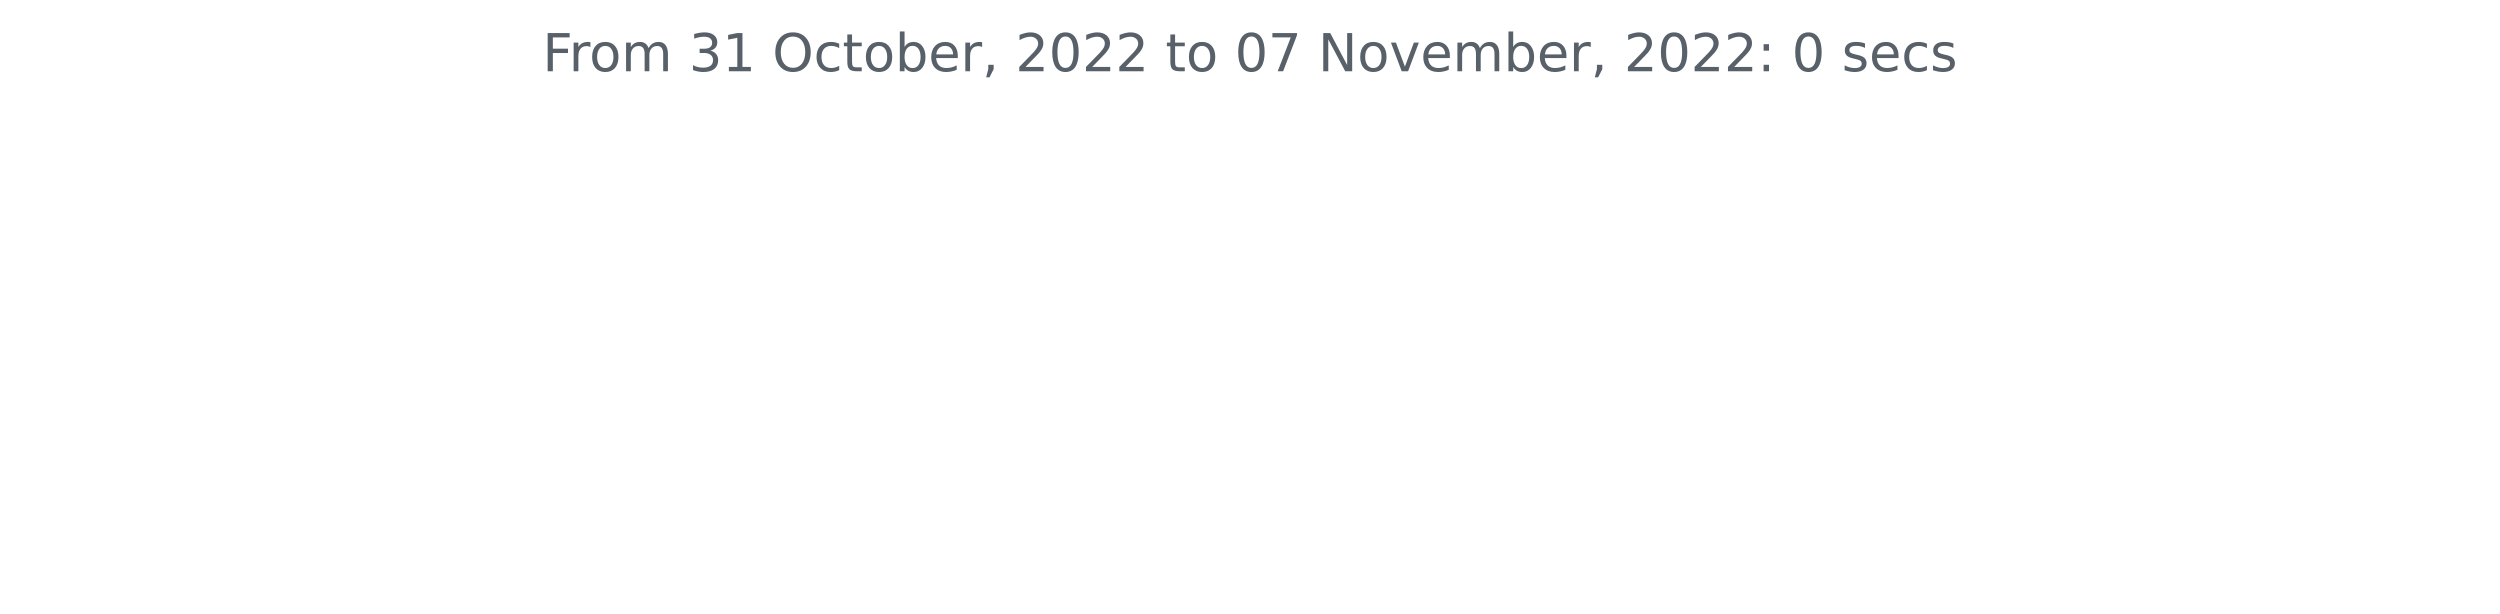
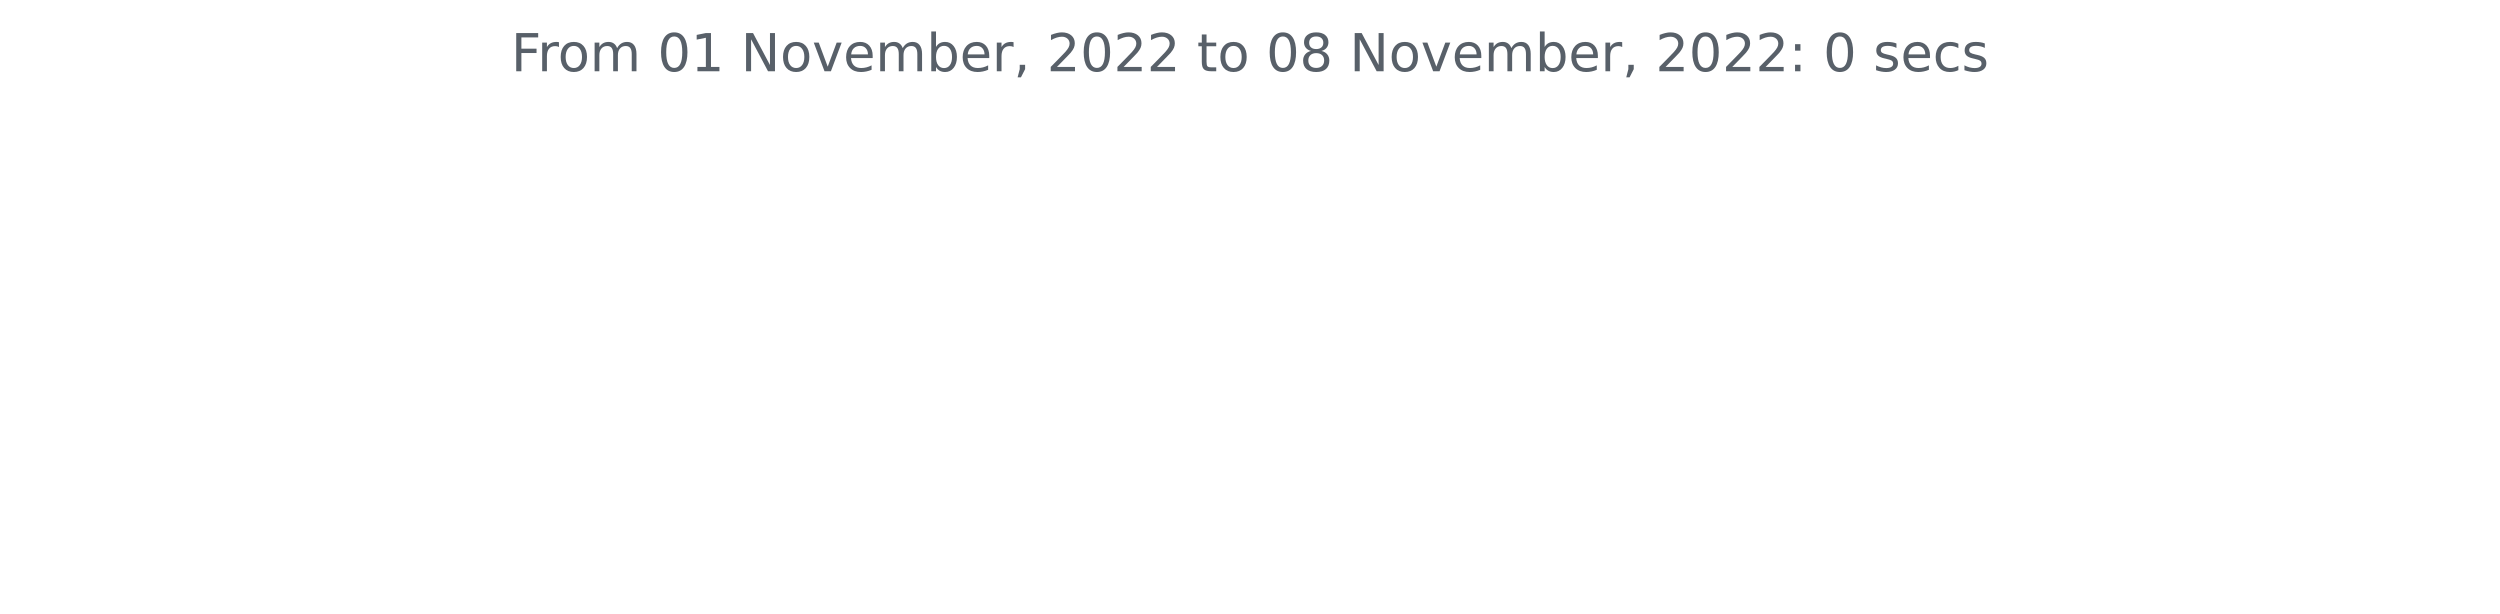
<svg xmlns="http://www.w3.org/2000/svg" xmlns:xlink="http://www.w3.org/1999/xlink" width="572.4pt" height="140.398pt" viewBox="0 0 572.4 140.398" version="1.1">
  <defs>
    <style type="text/css">*{stroke-linejoin: round; stroke-linecap: butt}</style>
  </defs>
  <g id="figure_1">
    <g id="patch_1">
      <path d="M 0 140.398  L 572.4 140.398  L 572.4 0  L 0 0  L 0 140.398  z " style="fill: none" />
    </g>
    <g id="axes_1">
      <g id="matplotlib.axis_1" />
      <g id="matplotlib.axis_2" />
      <g id="text_1">
-         <g style="fill: #586069" transform="translate(124.2188 16.31812)scale(0.12 -0.12)">
+         <g style="fill: #586069" transform="translate(117.0169 16.31812)scale(0.12 -0.12)">
          <defs>
            <path id="DejaVuSans-46" d="M 628 4666  L 3309 4666  L 3309 4134  L 1259 4134  L 1259 2759  L 3109 2759  L 3109 2228  L 1259 2228  L 1259 0  L 628 0  L 628 4666  z " transform="scale(0.015625)" />
            <path id="DejaVuSans-72" d="M 2631 2963  Q 2534 3019 2420 3045  Q 2306 3072 2169 3072  Q 1681 3072 1420 2755  Q 1159 2438 1159 1844  L 1159 0  L 581 0  L 581 3500  L 1159 3500  L 1159 2956  Q 1341 3275 1631 3429  Q 1922 3584 2338 3584  Q 2397 3584 2469 3576  Q 2541 3569 2628 3553  L 2631 2963  z " transform="scale(0.015625)" />
            <path id="DejaVuSans-6f" d="M 1959 3097  Q 1497 3097 1228 2736  Q 959 2375 959 1747  Q 959 1119 1226 758  Q 1494 397 1959 397  Q 2419 397 2687 759  Q 2956 1122 2956 1747  Q 2956 2369 2687 2733  Q 2419 3097 1959 3097  z M 1959 3584  Q 2709 3584 3137 3096  Q 3566 2609 3566 1747  Q 3566 888 3137 398  Q 2709 -91 1959 -91  Q 1206 -91 779 398  Q 353 888 353 1747  Q 353 2609 779 3096  Q 1206 3584 1959 3584  z " transform="scale(0.015625)" />
            <path id="DejaVuSans-6d" d="M 3328 2828  Q 3544 3216 3844 3400  Q 4144 3584 4550 3584  Q 5097 3584 5394 3201  Q 5691 2819 5691 2113  L 5691 0  L 5113 0  L 5113 2094  Q 5113 2597 4934 2840  Q 4756 3084 4391 3084  Q 3944 3084 3684 2787  Q 3425 2491 3425 1978  L 3425 0  L 2847 0  L 2847 2094  Q 2847 2600 2669 2842  Q 2491 3084 2119 3084  Q 1678 3084 1418 2786  Q 1159 2488 1159 1978  L 1159 0  L 581 0  L 581 3500  L 1159 3500  L 1159 2956  Q 1356 3278 1631 3431  Q 1906 3584 2284 3584  Q 2666 3584 2933 3390  Q 3200 3197 3328 2828  z " transform="scale(0.015625)" />
            <path id="DejaVuSans-20" transform="scale(0.015625)" />
-             <path id="DejaVuSans-33" d="M 2597 2516  Q 3050 2419 3304 2112  Q 3559 1806 3559 1356  Q 3559 666 3084 287  Q 2609 -91 1734 -91  Q 1441 -91 1130 -33  Q 819 25 488 141  L 488 750  Q 750 597 1062 519  Q 1375 441 1716 441  Q 2309 441 2620 675  Q 2931 909 2931 1356  Q 2931 1769 2642 2001  Q 2353 2234 1838 2234  L 1294 2234  L 1294 2753  L 1863 2753  Q 2328 2753 2575 2939  Q 2822 3125 2822 3475  Q 2822 3834 2567 4026  Q 2313 4219 1838 4219  Q 1578 4219 1281 4162  Q 984 4106 628 3988  L 628 4550  Q 988 4650 1302 4700  Q 1616 4750 1894 4750  Q 2613 4750 3031 4423  Q 3450 4097 3450 3541  Q 3450 3153 3228 2886  Q 3006 2619 2597 2516  z " transform="scale(0.015625)" />
+             <path id="DejaVuSans-30" d="M 2034 4250  Q 1547 4250 1301 3770  Q 1056 3291 1056 2328  Q 1056 1369 1301 889  Q 1547 409 2034 409  Q 2525 409 2770 889  Q 3016 1369 3016 2328  Q 3016 3291 2770 3770  Q 2525 4250 2034 4250  z M 2034 4750  Q 2819 4750 3233 4129  Q 3647 3509 3647 2328  Q 3647 1150 3233 529  Q 2819 -91 2034 -91  Q 1250 -91 836 529  Q 422 1150 422 2328  Q 422 3509 836 4129  Q 1250 4750 2034 4750  z " transform="scale(0.015625)" />
            <path id="DejaVuSans-31" d="M 794 531  L 1825 531  L 1825 4091  L 703 3866  L 703 4441  L 1819 4666  L 2450 4666  L 2450 531  L 3481 531  L 3481 0  L 794 0  L 794 531  z " transform="scale(0.015625)" />
-             <path id="DejaVuSans-4f" d="M 2522 4238  Q 1834 4238 1429 3725  Q 1025 3213 1025 2328  Q 1025 1447 1429 934  Q 1834 422 2522 422  Q 3209 422 3611 934  Q 4013 1447 4013 2328  Q 4013 3213 3611 3725  Q 3209 4238 2522 4238  z M 2522 4750  Q 3503 4750 4090 4092  Q 4678 3434 4678 2328  Q 4678 1225 4090 567  Q 3503 -91 2522 -91  Q 1538 -91 948 565  Q 359 1222 359 2328  Q 359 3434 948 4092  Q 1538 4750 2522 4750  z " transform="scale(0.015625)" />
-             <path id="DejaVuSans-63" d="M 3122 3366  L 3122 2828  Q 2878 2963 2633 3030  Q 2388 3097 2138 3097  Q 1578 3097 1268 2742  Q 959 2388 959 1747  Q 959 1106 1268 751  Q 1578 397 2138 397  Q 2388 397 2633 464  Q 2878 531 3122 666  L 3122 134  Q 2881 22 2623 -34  Q 2366 -91 2075 -91  Q 1284 -91 818 406  Q 353 903 353 1747  Q 353 2603 823 3093  Q 1294 3584 2113 3584  Q 2378 3584 2631 3529  Q 2884 3475 3122 3366  z " transform="scale(0.015625)" />
-             <path id="DejaVuSans-74" d="M 1172 4494  L 1172 3500  L 2356 3500  L 2356 3053  L 1172 3053  L 1172 1153  Q 1172 725 1289 603  Q 1406 481 1766 481  L 2356 481  L 2356 0  L 1766 0  Q 1100 0 847 248  Q 594 497 594 1153  L 594 3053  L 172 3053  L 172 3500  L 594 3500  L 594 4494  L 1172 4494  z " transform="scale(0.015625)" />
+             <path id="DejaVuSans-4e" d="M 628 4666  L 1478 4666  L 3547 763  L 3547 4666  L 4159 4666  L 4159 0  L 3309 0  L 1241 3903  L 1241 0  L 628 0  L 628 4666  z " transform="scale(0.015625)" />
+             <path id="DejaVuSans-76" d="M 191 3500  L 800 3500  L 1894 563  L 2988 3500  L 3597 3500  L 2284 0  L 1503 0  L 191 3500  z " transform="scale(0.015625)" />
+             <path id="DejaVuSans-65" d="M 3597 1894  L 3597 1613  L 953 1613  Q 991 1019 1311 708  Q 1631 397 2203 397  Q 2534 397 2845 478  Q 3156 559 3463 722  L 3463 178  Q 3153 47 2828 -22  Q 2503 -91 2169 -91  Q 1331 -91 842 396  Q 353 884 353 1716  Q 353 2575 817 3079  Q 1281 3584 2069 3584  Q 2775 3584 3186 3129  Q 3597 2675 3597 1894  z M 3022 2063  Q 3016 2534 2758 2815  Q 2500 3097 2075 3097  Q 1594 3097 1305 2825  Q 1016 2553 972 2059  L 3022 2063  z " transform="scale(0.015625)" />
            <path id="DejaVuSans-62" d="M 3116 1747  Q 3116 2381 2855 2742  Q 2594 3103 2138 3103  Q 1681 3103 1420 2742  Q 1159 2381 1159 1747  Q 1159 1113 1420 752  Q 1681 391 2138 391  Q 2594 391 2855 752  Q 3116 1113 3116 1747  z M 1159 2969  Q 1341 3281 1617 3432  Q 1894 3584 2278 3584  Q 2916 3584 3314 3078  Q 3713 2572 3713 1747  Q 3713 922 3314 415  Q 2916 -91 2278 -91  Q 1894 -91 1617 61  Q 1341 213 1159 525  L 1159 0  L 581 0  L 581 4863  L 1159 4863  L 1159 2969  z " transform="scale(0.015625)" />
-             <path id="DejaVuSans-65" d="M 3597 1894  L 3597 1613  L 953 1613  Q 991 1019 1311 708  Q 1631 397 2203 397  Q 2534 397 2845 478  Q 3156 559 3463 722  L 3463 178  Q 3153 47 2828 -22  Q 2503 -91 2169 -91  Q 1331 -91 842 396  Q 353 884 353 1716  Q 353 2575 817 3079  Q 1281 3584 2069 3584  Q 2775 3584 3186 3129  Q 3597 2675 3597 1894  z M 3022 2063  Q 3016 2534 2758 2815  Q 2500 3097 2075 3097  Q 1594 3097 1305 2825  Q 1016 2553 972 2059  L 3022 2063  z " transform="scale(0.015625)" />
            <path id="DejaVuSans-2c" d="M 750 794  L 1409 794  L 1409 256  L 897 -744  L 494 -744  L 750 256  L 750 794  z " transform="scale(0.015625)" />
            <path id="DejaVuSans-32" d="M 1228 531  L 3431 531  L 3431 0  L 469 0  L 469 531  Q 828 903 1448 1529  Q 2069 2156 2228 2338  Q 2531 2678 2651 2914  Q 2772 3150 2772 3378  Q 2772 3750 2511 3984  Q 2250 4219 1831 4219  Q 1534 4219 1204 4116  Q 875 4013 500 3803  L 500 4441  Q 881 4594 1212 4672  Q 1544 4750 1819 4750  Q 2544 4750 2975 4387  Q 3406 4025 3406 3419  Q 3406 3131 3298 2873  Q 3191 2616 2906 2266  Q 2828 2175 2409 1742  Q 1991 1309 1228 531  z " transform="scale(0.015625)" />
-             <path id="DejaVuSans-30" d="M 2034 4250  Q 1547 4250 1301 3770  Q 1056 3291 1056 2328  Q 1056 1369 1301 889  Q 1547 409 2034 409  Q 2525 409 2770 889  Q 3016 1369 3016 2328  Q 3016 3291 2770 3770  Q 2525 4250 2034 4250  z M 2034 4750  Q 2819 4750 3233 4129  Q 3647 3509 3647 2328  Q 3647 1150 3233 529  Q 2819 -91 2034 -91  Q 1250 -91 836 529  Q 422 1150 422 2328  Q 422 3509 836 4129  Q 1250 4750 2034 4750  z " transform="scale(0.015625)" />
-             <path id="DejaVuSans-37" d="M 525 4666  L 3525 4666  L 3525 4397  L 1831 0  L 1172 0  L 2766 4134  L 525 4134  L 525 4666  z " transform="scale(0.015625)" />
-             <path id="DejaVuSans-4e" d="M 628 4666  L 1478 4666  L 3547 763  L 3547 4666  L 4159 4666  L 4159 0  L 3309 0  L 1241 3903  L 1241 0  L 628 0  L 628 4666  z " transform="scale(0.015625)" />
-             <path id="DejaVuSans-76" d="M 191 3500  L 800 3500  L 1894 563  L 2988 3500  L 3597 3500  L 2284 0  L 1503 0  L 191 3500  z " transform="scale(0.015625)" />
+             <path id="DejaVuSans-74" d="M 1172 4494  L 1172 3500  L 2356 3500  L 2356 3053  L 1172 3053  L 1172 1153  Q 1172 725 1289 603  Q 1406 481 1766 481  L 2356 481  L 2356 0  L 1766 0  Q 1100 0 847 248  Q 594 497 594 1153  L 594 3053  L 172 3053  L 172 3500  L 594 3500  L 594 4494  L 1172 4494  z " transform="scale(0.015625)" />
+             <path id="DejaVuSans-38" d="M 2034 2216  Q 1584 2216 1326 1975  Q 1069 1734 1069 1313  Q 1069 891 1326 650  Q 1584 409 2034 409  Q 2484 409 2743 651  Q 3003 894 3003 1313  Q 3003 1734 2745 1975  Q 2488 2216 2034 2216  z M 1403 2484  Q 997 2584 770 2862  Q 544 3141 544 3541  Q 544 4100 942 4425  Q 1341 4750 2034 4750  Q 2731 4750 3128 4425  Q 3525 4100 3525 3541  Q 3525 3141 3298 2862  Q 3072 2584 2669 2484  Q 3125 2378 3379 2068  Q 3634 1759 3634 1313  Q 3634 634 3220 271  Q 2806 -91 2034 -91  Q 1263 -91 848 271  Q 434 634 434 1313  Q 434 1759 690 2068  Q 947 2378 1403 2484  z M 1172 3481  Q 1172 3119 1398 2916  Q 1625 2713 2034 2713  Q 2441 2713 2670 2916  Q 2900 3119 2900 3481  Q 2900 3844 2670 4047  Q 2441 4250 2034 4250  Q 1625 4250 1398 4047  Q 1172 3844 1172 3481  z " transform="scale(0.015625)" />
            <path id="DejaVuSans-3a" d="M 750 794  L 1409 794  L 1409 0  L 750 0  L 750 794  z M 750 3309  L 1409 3309  L 1409 2516  L 750 2516  L 750 3309  z " transform="scale(0.015625)" />
            <path id="DejaVuSans-73" d="M 2834 3397  L 2834 2853  Q 2591 2978 2328 3040  Q 2066 3103 1784 3103  Q 1356 3103 1142 2972  Q 928 2841 928 2578  Q 928 2378 1081 2264  Q 1234 2150 1697 2047  L 1894 2003  Q 2506 1872 2764 1633  Q 3022 1394 3022 966  Q 3022 478 2636 193  Q 2250 -91 1575 -91  Q 1294 -91 989 -36  Q 684 19 347 128  L 347 722  Q 666 556 975 473  Q 1284 391 1588 391  Q 1994 391 2212 530  Q 2431 669 2431 922  Q 2431 1156 2273 1281  Q 2116 1406 1581 1522  L 1381 1569  Q 847 1681 609 1914  Q 372 2147 372 2553  Q 372 3047 722 3315  Q 1072 3584 1716 3584  Q 2034 3584 2315 3537  Q 2597 3491 2834 3397  z " transform="scale(0.015625)" />
+             <path id="DejaVuSans-63" d="M 3122 3366  L 3122 2828  Q 2878 2963 2633 3030  Q 2388 3097 2138 3097  Q 1578 3097 1268 2742  Q 959 2388 959 1747  Q 959 1106 1268 751  Q 1578 397 2138 397  Q 2388 397 2633 464  Q 2878 531 3122 666  L 3122 134  Q 2881 22 2623 -34  Q 2366 -91 2075 -91  Q 1284 -91 818 406  Q 353 903 353 1747  Q 353 2603 823 3093  Q 1294 3584 2113 3584  Q 2378 3584 2631 3529  Q 2884 3475 3122 3366  z " transform="scale(0.015625)" />
          </defs>
          <use xlink:href="#DejaVuSans-46" />
          <use xlink:href="#DejaVuSans-72" x="50.27" />
          <use xlink:href="#DejaVuSans-6f" x="89.133" />
          <use xlink:href="#DejaVuSans-6d" x="150.314" />
          <use xlink:href="#DejaVuSans-20" x="247.727" />
-           <use xlink:href="#DejaVuSans-33" x="279.514" />
+           <use xlink:href="#DejaVuSans-30" x="279.514" />
          <use xlink:href="#DejaVuSans-31" x="343.137" />
          <use xlink:href="#DejaVuSans-20" x="406.76" />
-           <use xlink:href="#DejaVuSans-4f" x="438.547" />
-           <use xlink:href="#DejaVuSans-63" x="517.258" />
-           <use xlink:href="#DejaVuSans-74" x="572.238" />
-           <use xlink:href="#DejaVuSans-6f" x="611.447" />
-           <use xlink:href="#DejaVuSans-62" x="672.629" />
-           <use xlink:href="#DejaVuSans-65" x="736.105" />
-           <use xlink:href="#DejaVuSans-72" x="797.629" />
-           <use xlink:href="#DejaVuSans-2c" x="838.742" />
-           <use xlink:href="#DejaVuSans-20" x="870.529" />
-           <use xlink:href="#DejaVuSans-32" x="902.316" />
-           <use xlink:href="#DejaVuSans-30" x="965.939" />
-           <use xlink:href="#DejaVuSans-32" x="1029.562" />
-           <use xlink:href="#DejaVuSans-32" x="1093.186" />
-           <use xlink:href="#DejaVuSans-20" x="1156.809" />
-           <use xlink:href="#DejaVuSans-74" x="1188.596" />
-           <use xlink:href="#DejaVuSans-6f" x="1227.805" />
-           <use xlink:href="#DejaVuSans-20" x="1288.986" />
-           <use xlink:href="#DejaVuSans-30" x="1320.773" />
-           <use xlink:href="#DejaVuSans-37" x="1384.396" />
-           <use xlink:href="#DejaVuSans-20" x="1448.02" />
-           <use xlink:href="#DejaVuSans-4e" x="1479.807" />
-           <use xlink:href="#DejaVuSans-6f" x="1554.611" />
-           <use xlink:href="#DejaVuSans-76" x="1615.793" />
-           <use xlink:href="#DejaVuSans-65" x="1674.973" />
-           <use xlink:href="#DejaVuSans-6d" x="1736.496" />
-           <use xlink:href="#DejaVuSans-62" x="1833.908" />
-           <use xlink:href="#DejaVuSans-65" x="1897.385" />
-           <use xlink:href="#DejaVuSans-72" x="1958.908" />
-           <use xlink:href="#DejaVuSans-2c" x="2000.021" />
-           <use xlink:href="#DejaVuSans-20" x="2031.809" />
-           <use xlink:href="#DejaVuSans-32" x="2063.596" />
-           <use xlink:href="#DejaVuSans-30" x="2127.219" />
-           <use xlink:href="#DejaVuSans-32" x="2190.842" />
-           <use xlink:href="#DejaVuSans-32" x="2254.465" />
-           <use xlink:href="#DejaVuSans-3a" x="2318.088" />
-           <use xlink:href="#DejaVuSans-20" x="2351.779" />
-           <use xlink:href="#DejaVuSans-30" x="2383.566" />
-           <use xlink:href="#DejaVuSans-20" x="2447.189" />
-           <use xlink:href="#DejaVuSans-73" x="2478.977" />
-           <use xlink:href="#DejaVuSans-65" x="2531.076" />
-           <use xlink:href="#DejaVuSans-63" x="2592.6" />
-           <use xlink:href="#DejaVuSans-73" x="2647.58" />
+           <use xlink:href="#DejaVuSans-4e" x="438.547" />
+           <use xlink:href="#DejaVuSans-6f" x="513.352" />
+           <use xlink:href="#DejaVuSans-76" x="574.533" />
+           <use xlink:href="#DejaVuSans-65" x="633.713" />
+           <use xlink:href="#DejaVuSans-6d" x="695.236" />
+           <use xlink:href="#DejaVuSans-62" x="792.648" />
+           <use xlink:href="#DejaVuSans-65" x="856.125" />
+           <use xlink:href="#DejaVuSans-72" x="917.648" />
+           <use xlink:href="#DejaVuSans-2c" x="958.762" />
+           <use xlink:href="#DejaVuSans-20" x="990.549" />
+           <use xlink:href="#DejaVuSans-32" x="1022.336" />
+           <use xlink:href="#DejaVuSans-30" x="1085.959" />
+           <use xlink:href="#DejaVuSans-32" x="1149.582" />
+           <use xlink:href="#DejaVuSans-32" x="1213.205" />
+           <use xlink:href="#DejaVuSans-20" x="1276.828" />
+           <use xlink:href="#DejaVuSans-74" x="1308.615" />
+           <use xlink:href="#DejaVuSans-6f" x="1347.824" />
+           <use xlink:href="#DejaVuSans-20" x="1409.006" />
+           <use xlink:href="#DejaVuSans-30" x="1440.793" />
+           <use xlink:href="#DejaVuSans-38" x="1504.416" />
+           <use xlink:href="#DejaVuSans-20" x="1568.039" />
+           <use xlink:href="#DejaVuSans-4e" x="1599.826" />
+           <use xlink:href="#DejaVuSans-6f" x="1674.631" />
+           <use xlink:href="#DejaVuSans-76" x="1735.812" />
+           <use xlink:href="#DejaVuSans-65" x="1794.992" />
+           <use xlink:href="#DejaVuSans-6d" x="1856.516" />
+           <use xlink:href="#DejaVuSans-62" x="1953.928" />
+           <use xlink:href="#DejaVuSans-65" x="2017.404" />
+           <use xlink:href="#DejaVuSans-72" x="2078.928" />
+           <use xlink:href="#DejaVuSans-2c" x="2120.041" />
+           <use xlink:href="#DejaVuSans-20" x="2151.828" />
+           <use xlink:href="#DejaVuSans-32" x="2183.615" />
+           <use xlink:href="#DejaVuSans-30" x="2247.238" />
+           <use xlink:href="#DejaVuSans-32" x="2310.861" />
+           <use xlink:href="#DejaVuSans-32" x="2374.484" />
+           <use xlink:href="#DejaVuSans-3a" x="2438.107" />
+           <use xlink:href="#DejaVuSans-20" x="2471.799" />
+           <use xlink:href="#DejaVuSans-30" x="2503.586" />
+           <use xlink:href="#DejaVuSans-20" x="2567.209" />
+           <use xlink:href="#DejaVuSans-73" x="2598.996" />
+           <use xlink:href="#DejaVuSans-65" x="2651.096" />
+           <use xlink:href="#DejaVuSans-63" x="2712.619" />
+           <use xlink:href="#DejaVuSans-73" x="2767.6" />
        </g>
      </g>
    </g>
  </g>
</svg>
